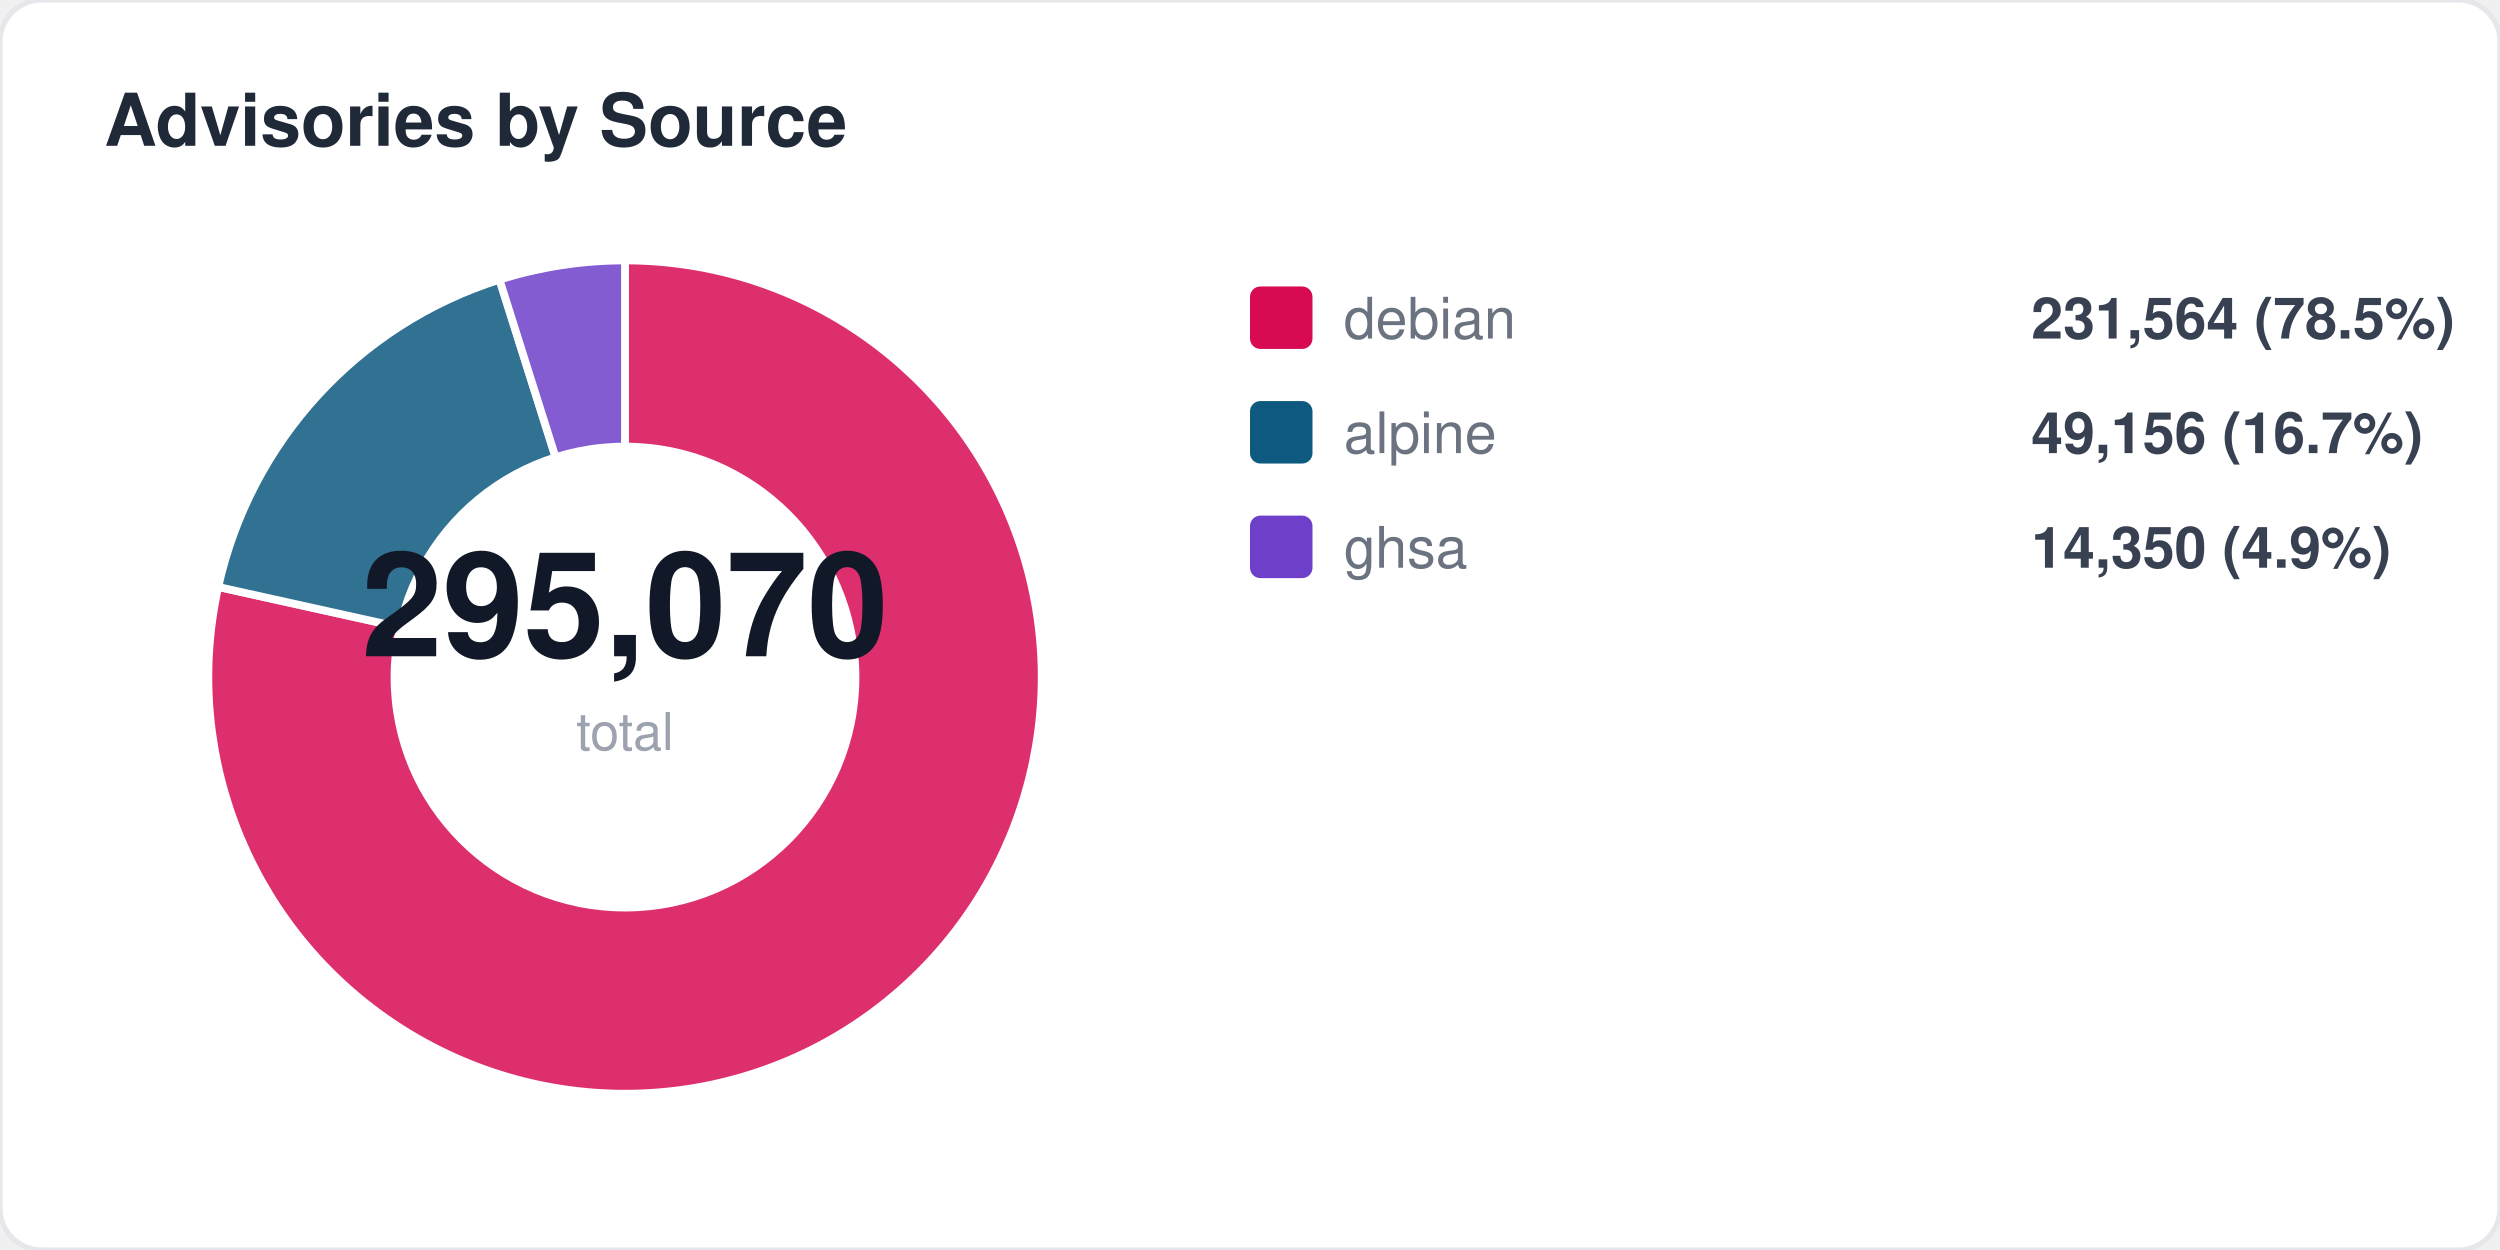
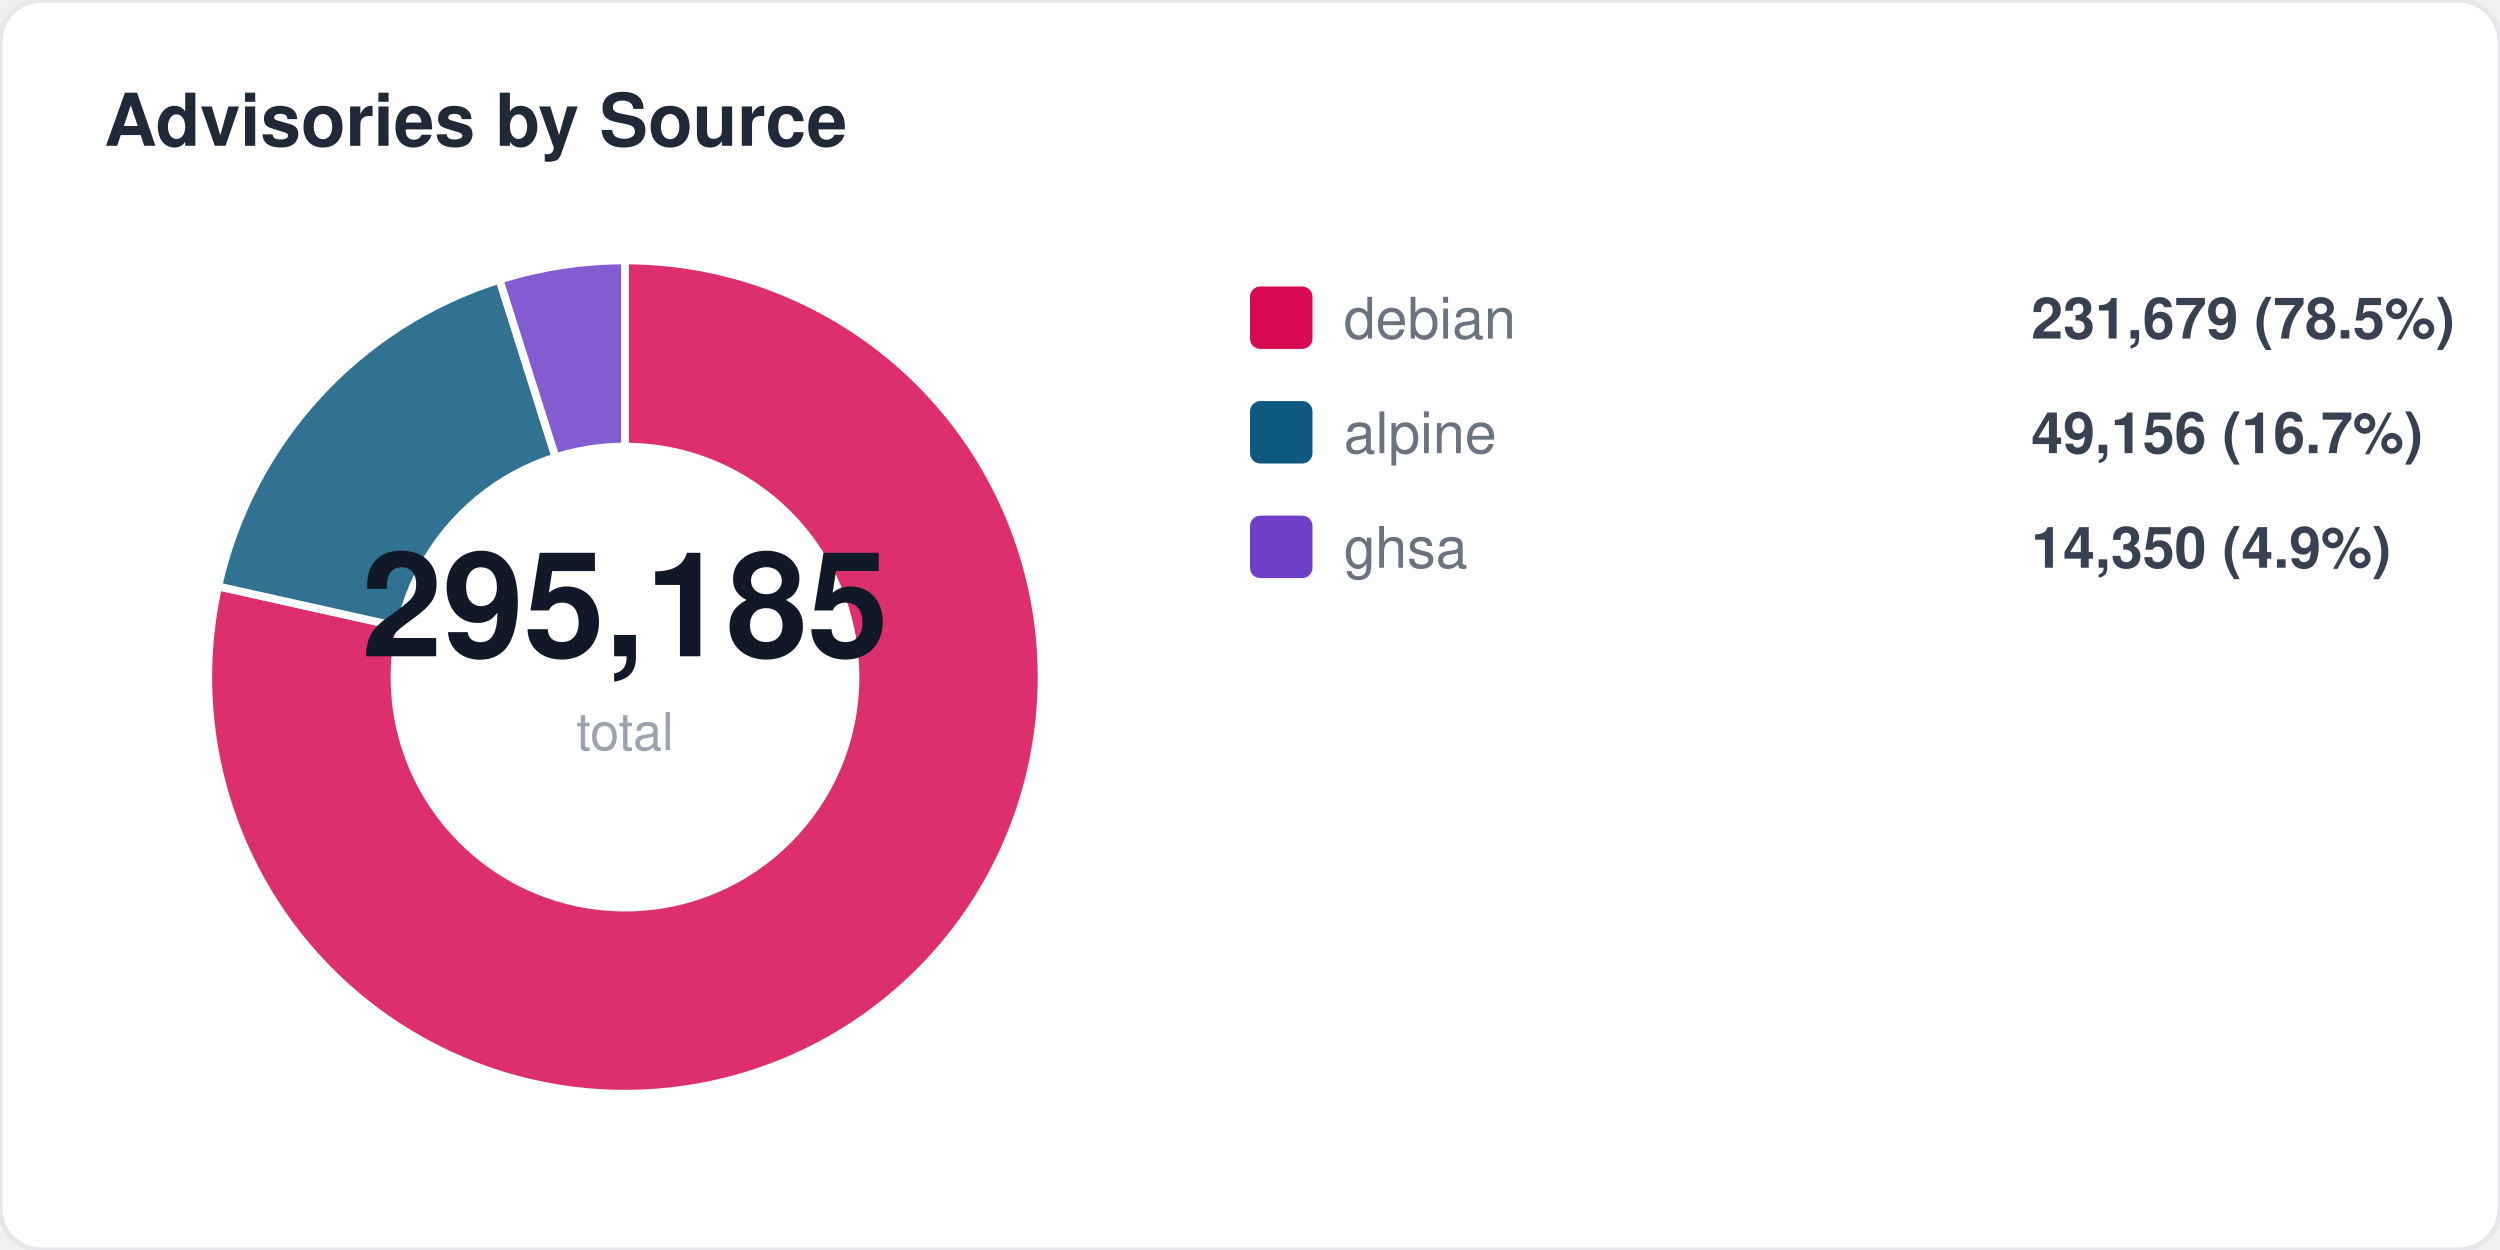
<svg xmlns="http://www.w3.org/2000/svg" width="480" height="240" viewBox="0 0 480 240" fill="none">
  <style>
  text { font-family: -apple-system, BlinkMacSystemFont, "Segoe UI", Helvetica, Arial, sans-serif; }
  .title { font-size: 14px; font-weight: 700; fill: #1f2937; }
  .label { font-size: 11px; fill: #6b7280; }
  .value { font-size: 11px; font-weight: 600; fill: #374151; }
  .big-number { font-size: 28px; font-weight: 800; fill: #111827; }
  .sub { font-size: 10px; fill: #9ca3af; }
</style>
  <rect width="480" height="240" rx="8" fill="#ffffff" stroke="#e5e7eb" stroke-width="1" />
  <text x="20" y="28" class="title">Advisories by Source</text>
-   <path d="M 120 130 L 120.0 50.0 A 80 80 0 1 1 41.9 112.7 Z" fill="#d70a53" opacity="0.85" stroke="#fff" stroke-width="1.5" />
-   <path d="M 120 130 L 41.9 112.7 A 80 80 0 0 1 95.9 53.7 Z" fill="#0d597f" opacity="0.85" stroke="#fff" stroke-width="1.5" />
+   <path d="M 120 130 L 120.0 50.0 A 80 80 0 1 1 41.9 112.6 Z" fill="#d70a53" opacity="0.85" stroke="#fff" stroke-width="1.5" />
+   <path d="M 120 130 L 41.9 112.6 A 80 80 0 0 1 95.9 53.7 Z" fill="#0d597f" opacity="0.85" stroke="#fff" stroke-width="1.5" />
  <path d="M 120 130 L 95.9 53.7 A 80 80 0 0 1 120.0 50.0 Z" fill="#6e40c9" opacity="0.85" stroke="#fff" stroke-width="1.5" />
  <circle cx="120" cy="130" r="45" fill="#ffffff" />
-   <text x="120" y="126" text-anchor="middle" class="big-number">295,070</text>
+   <text x="120" y="126" text-anchor="middle" class="big-number">295,185</text>
  <text x="120" y="144" text-anchor="middle" class="sub">total</text>
  <rect x="240" y="55" width="12" height="12" rx="2" fill="#d70a53" />
  <text x="258" y="65" class="label">debian</text>
-   <text x="390" y="65" class="value">231,564 (78.5%)</text>
+   <text x="390" y="65" class="value">231,679 (78.5%)</text>
  <rect x="240" y="77" width="12" height="12" rx="2" fill="#0d597f" />
  <text x="258" y="87" class="label">alpine</text>
  <text x="390" y="87" class="value">49,156 (16.7%)</text>
  <rect x="240" y="99" width="12" height="12" rx="2" fill="#6e40c9" />
  <text x="258" y="109" class="label">ghsa</text>
  <text x="390" y="109" class="value">14,350 (4.9%)</text>
</svg>
